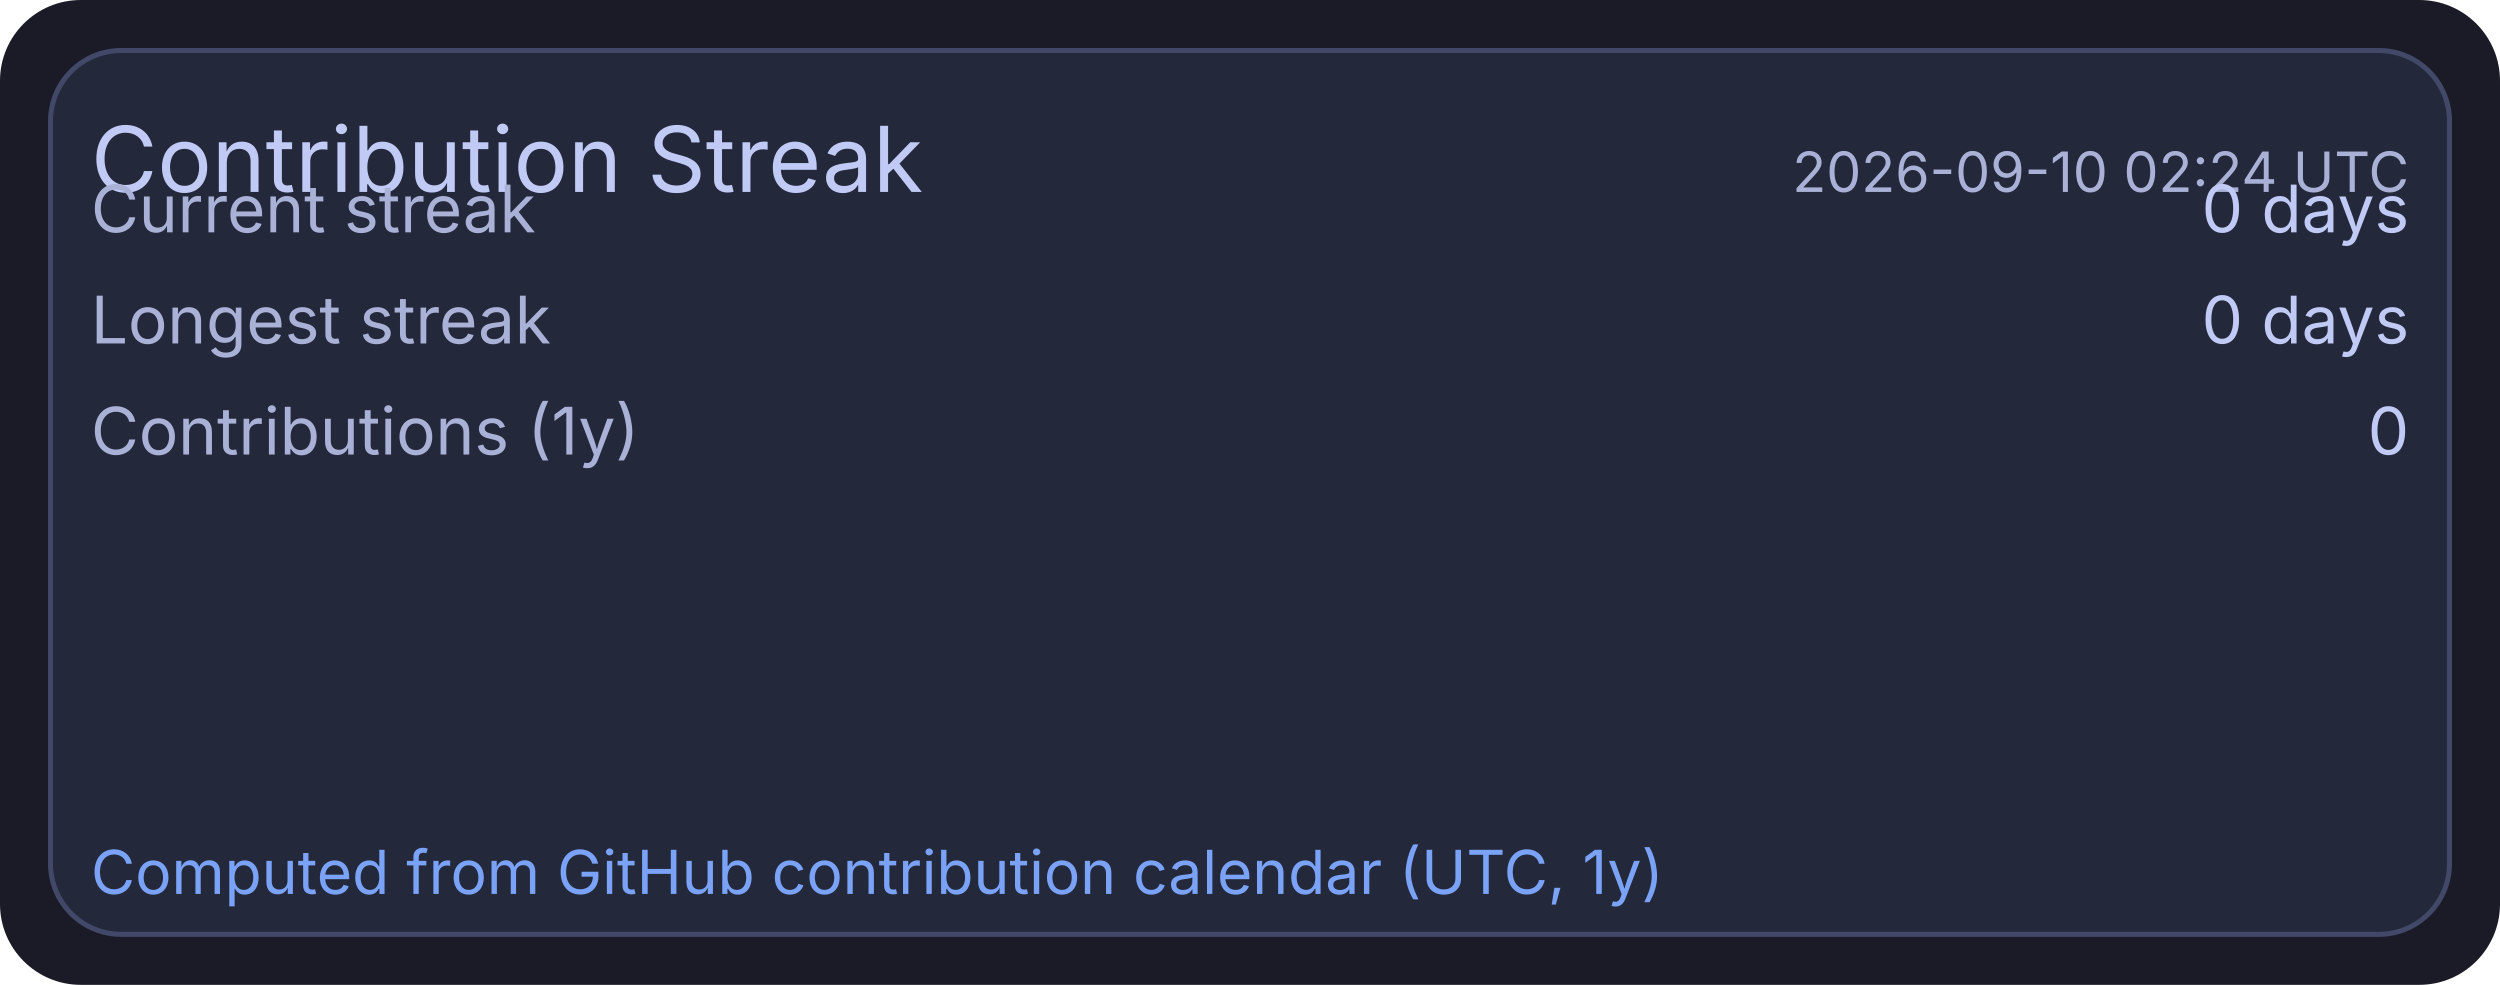
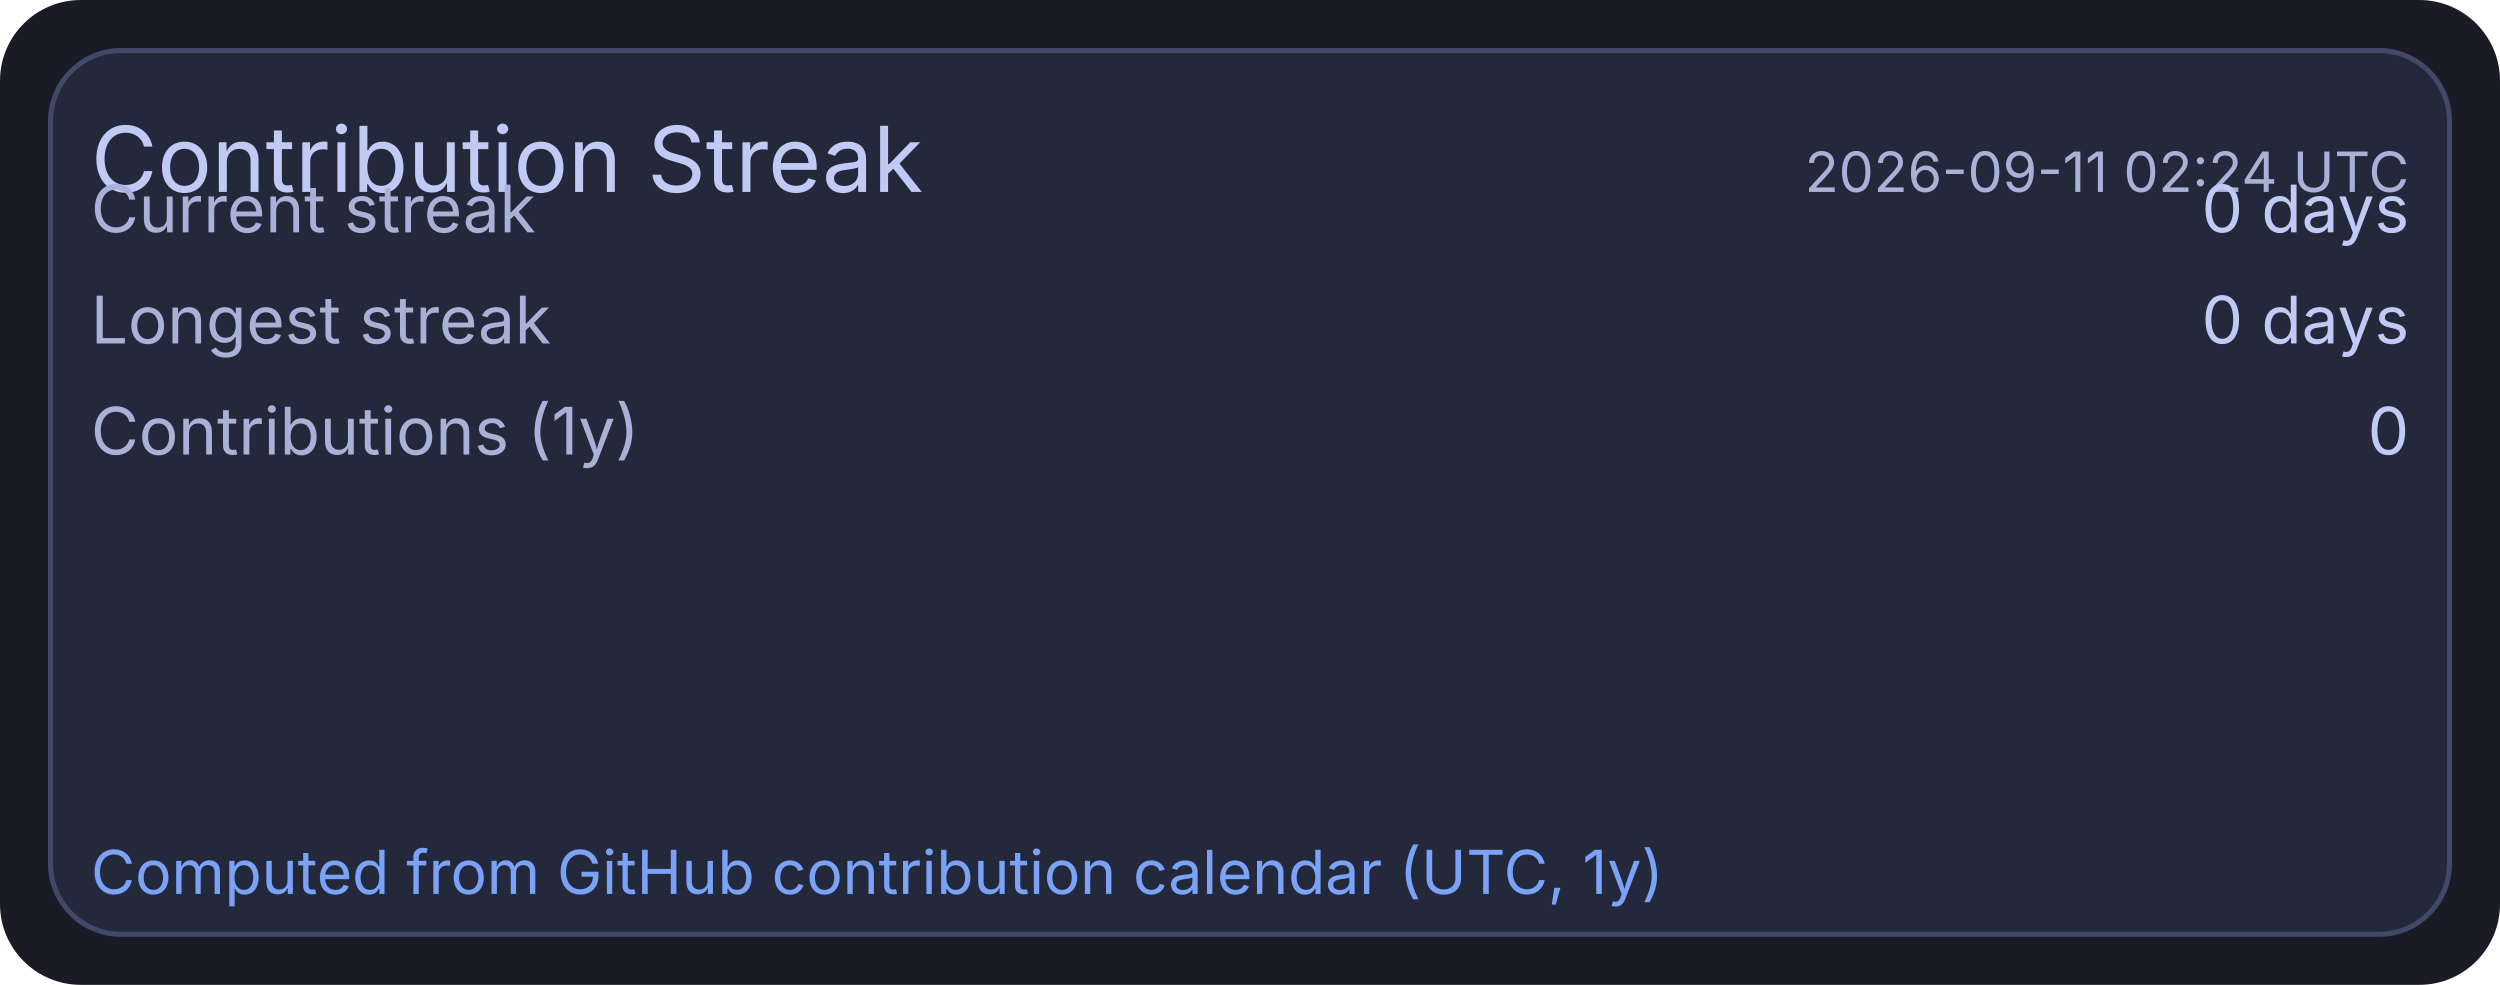
<svg xmlns="http://www.w3.org/2000/svg" width="495" height="195" viewBox="0 0 495 195">
  <rect x="0" y="0" width="495" height="195" rx="16" fill="#1a1b26" />
  <rect x="10" y="10" width="475" height="175" rx="14" fill="#24283b" stroke="#414868" stroke-width="1" />
  <text x="18" y="38" fill="#c0caf5" font-size="18" font-family="ui-sans-serif, system-ui, -apple-system, Segoe UI">Contribution Streak</text>
-   <text x="477" y="38" text-anchor="end" fill="#a9b1d6" font-size="11" font-family="ui-sans-serif, system-ui, -apple-system, Segoe UI">2026-09-10 02:24 UTC</text>
+   <text x="477" y="38" text-anchor="end" fill="#a9b1d6" font-size="11" font-family="ui-sans-serif, system-ui, -apple-system, Segoe UI">2026-09-11 02:24 UTC</text>
  <text x="18" y="46" fill="#a9b1d6" font-size="13" font-family="ui-sans-serif, system-ui, -apple-system, Segoe UI">Current streak</text>
  <text x="477" y="46" text-anchor="end" fill="#c0caf5" font-size="13" font-family="ui-sans-serif, system-ui, -apple-system, Segoe UI">0 days</text>
  <text x="18" y="68" fill="#a9b1d6" font-size="13" font-family="ui-sans-serif, system-ui, -apple-system, Segoe UI">Longest streak</text>
  <text x="477" y="68" text-anchor="end" fill="#c0caf5" font-size="13" font-family="ui-sans-serif, system-ui, -apple-system, Segoe UI">0 days</text>
  <text x="18" y="90" fill="#a9b1d6" font-size="13" font-family="ui-sans-serif, system-ui, -apple-system, Segoe UI">Contributions (1y)</text>
  <text x="477" y="90" text-anchor="end" fill="#c0caf5" font-size="13" font-family="ui-sans-serif, system-ui, -apple-system, Segoe UI">0</text>
  <text x="18" y="177" fill="#7aa2f7" font-size="12" font-family="ui-sans-serif, system-ui, -apple-system, Segoe UI">Computed from GitHub contribution calendar (UTC, 1y)</text>
</svg>
